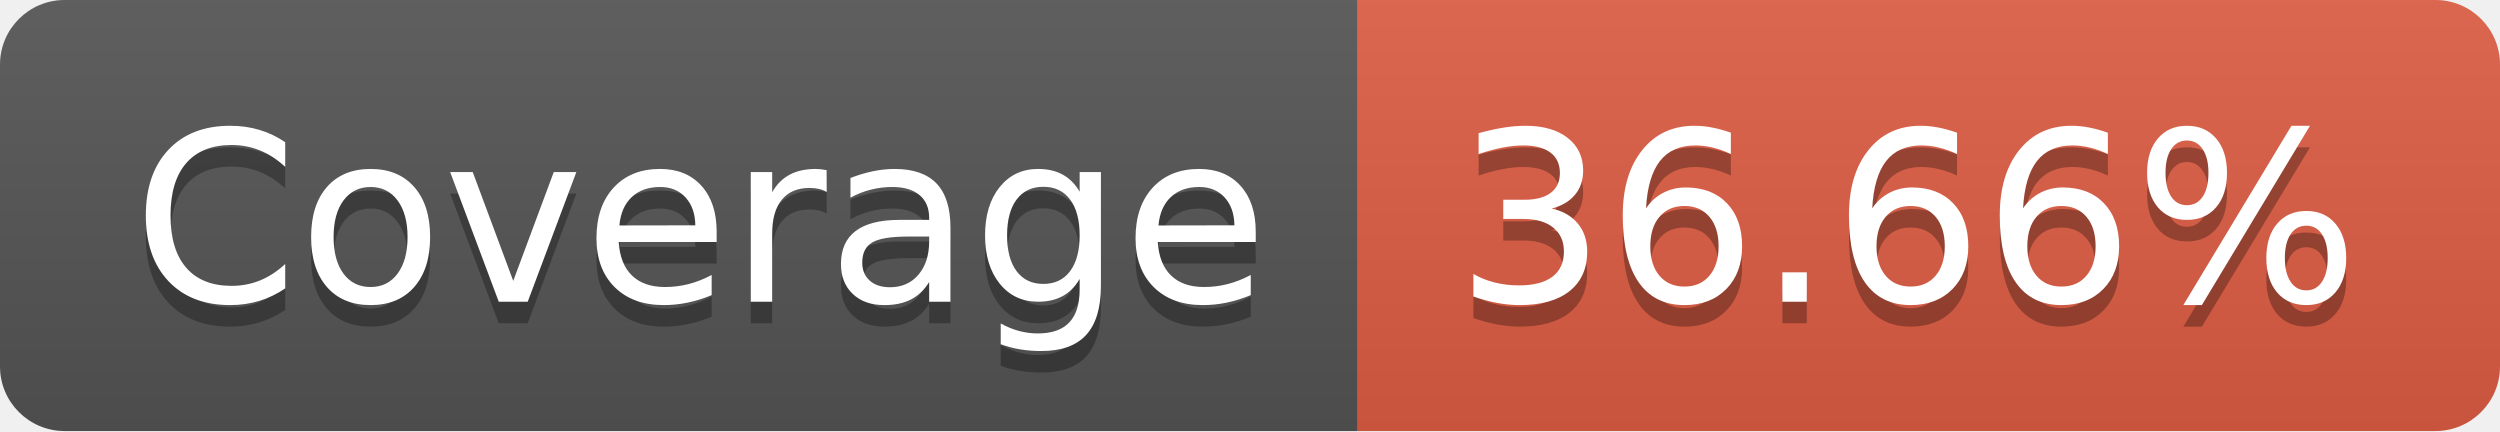
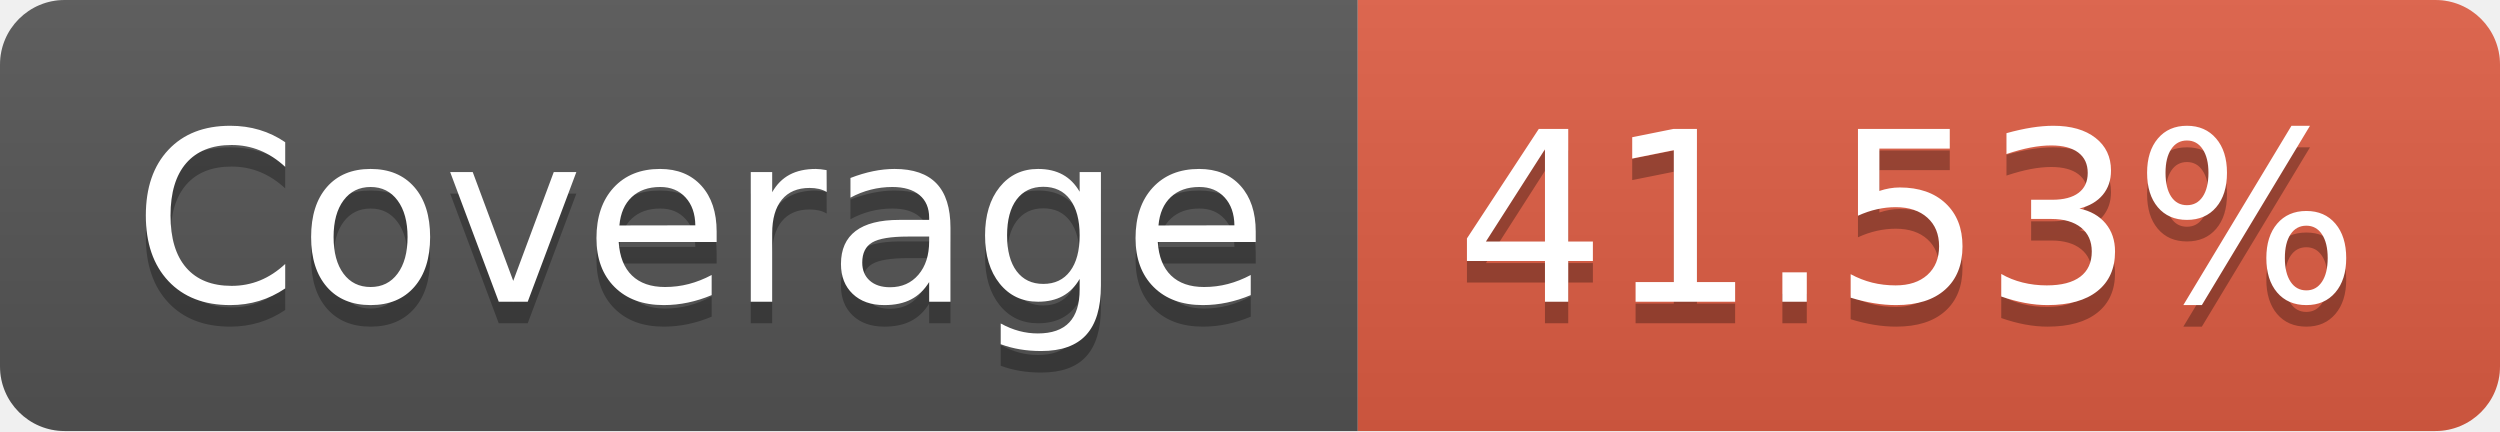
- <svg xmlns="http://www.w3.org/2000/svg" width="116" height="20" role="img" aria-label="Coverage: 36.66%">
+ <svg xmlns="http://www.w3.org/2000/svg" width="116" height="20" role="img" aria-label="Coverage: 41.53%">
  <linearGradient id="s" x2="0" y2="100%">
    <stop offset="0" stop-color="#bbb" stop-opacity=".1" />
    <stop offset="1" stop-opacity=".1" />
  </linearGradient>
  <clipPath id="r">
    <rect width="116" height="20" rx="3" fill="#fff" />
  </clipPath>
  <g clip-path="url(#r)">
    <rect width="63" height="20" fill="#555" />
    <rect x="63" width="53" height="20" fill="#e05d44" />
    <rect width="116" height="20" fill="url(#s)" />
  </g>
  <g fill="#fff" text-anchor="middle" font-family="Verdana,Geneva,DejaVu Sans,sans-serif" text-rendering="geometricPrecision" font-size="110">
    <text aria-hidden="true" x="325" y="150" fill="#010101" fill-opacity=".3" transform="scale(.1)" textLength="530">Coverage</text>
    <text x="325" y="140" transform="scale(.1)" fill="#fff" textLength="530">Coverage</text>
-     <text aria-hidden="true" x="885" y="150" fill="#010101" fill-opacity=".3" transform="scale(.1)" textLength="430">36.66%</text>
-     <text x="885" y="140" transform="scale(.1)" fill="#fff" textLength="430">36.66%</text>
+     <text aria-hidden="true" x="885" y="150" fill="#010101" fill-opacity=".3" transform="scale(.1)" textLength="430">41.53%</text>
+     <text x="885" y="140" transform="scale(.1)" fill="#fff" textLength="430">41.53%</text>
  </g>
</svg>
